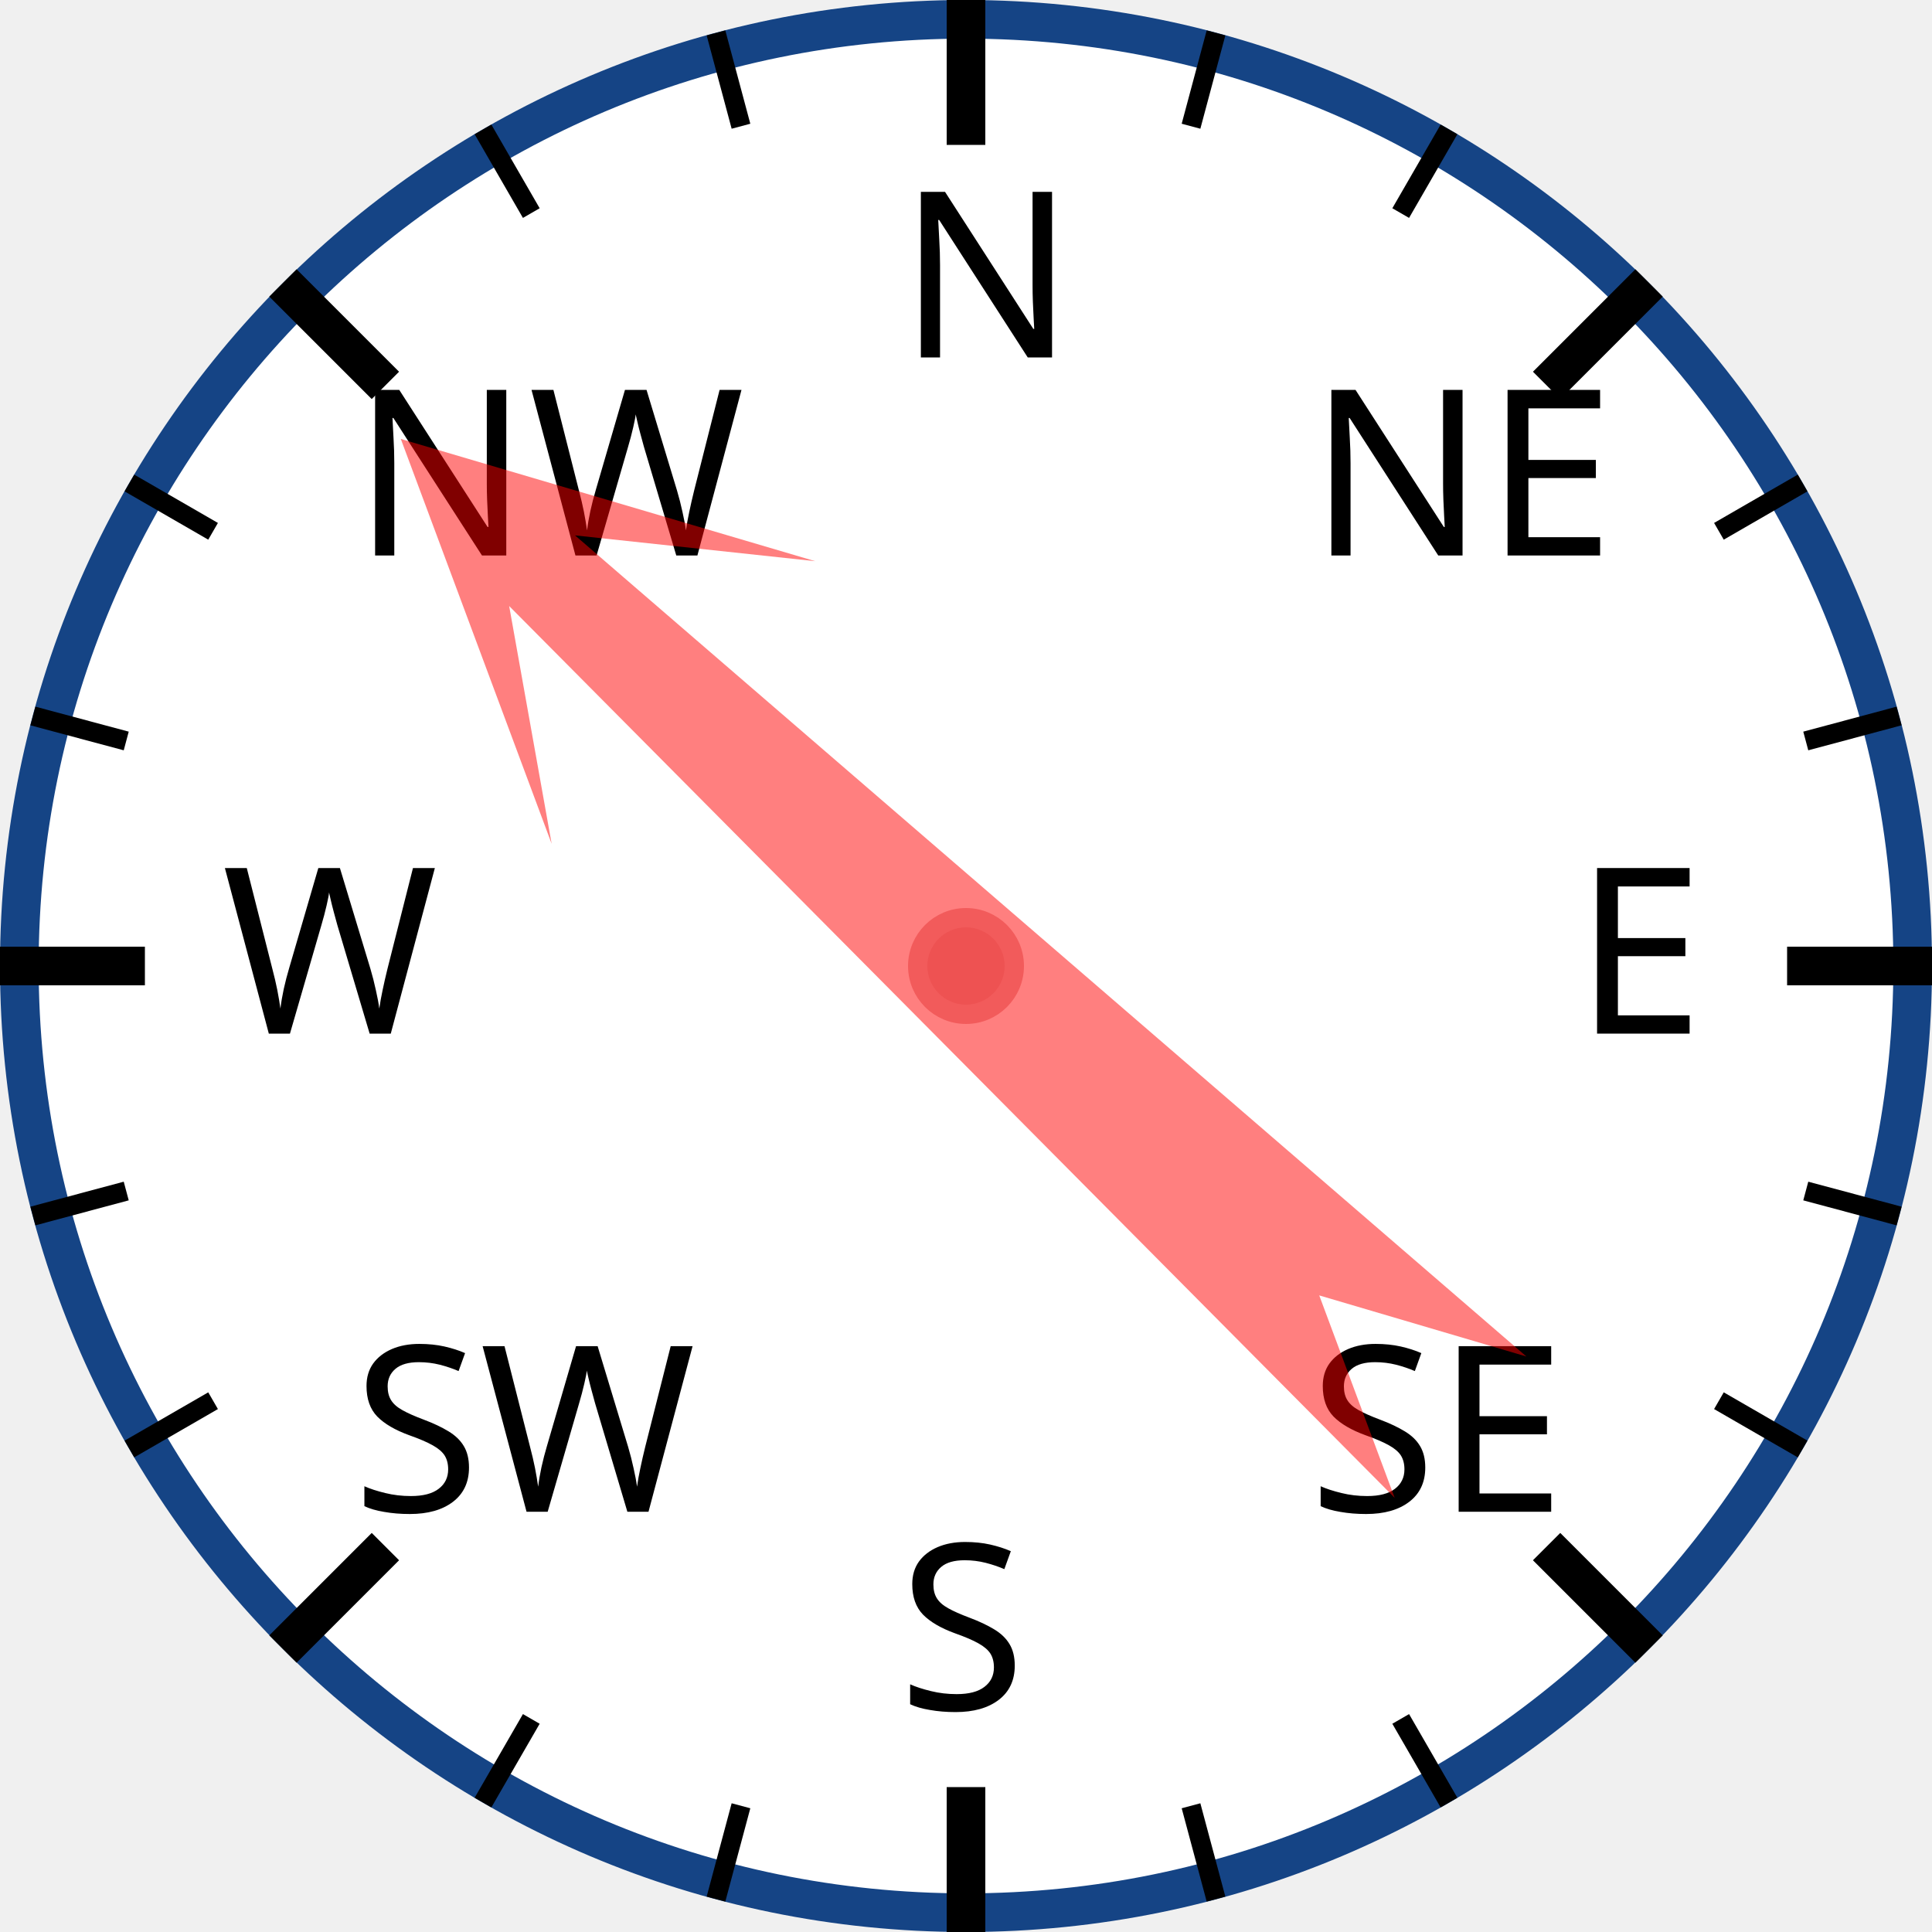
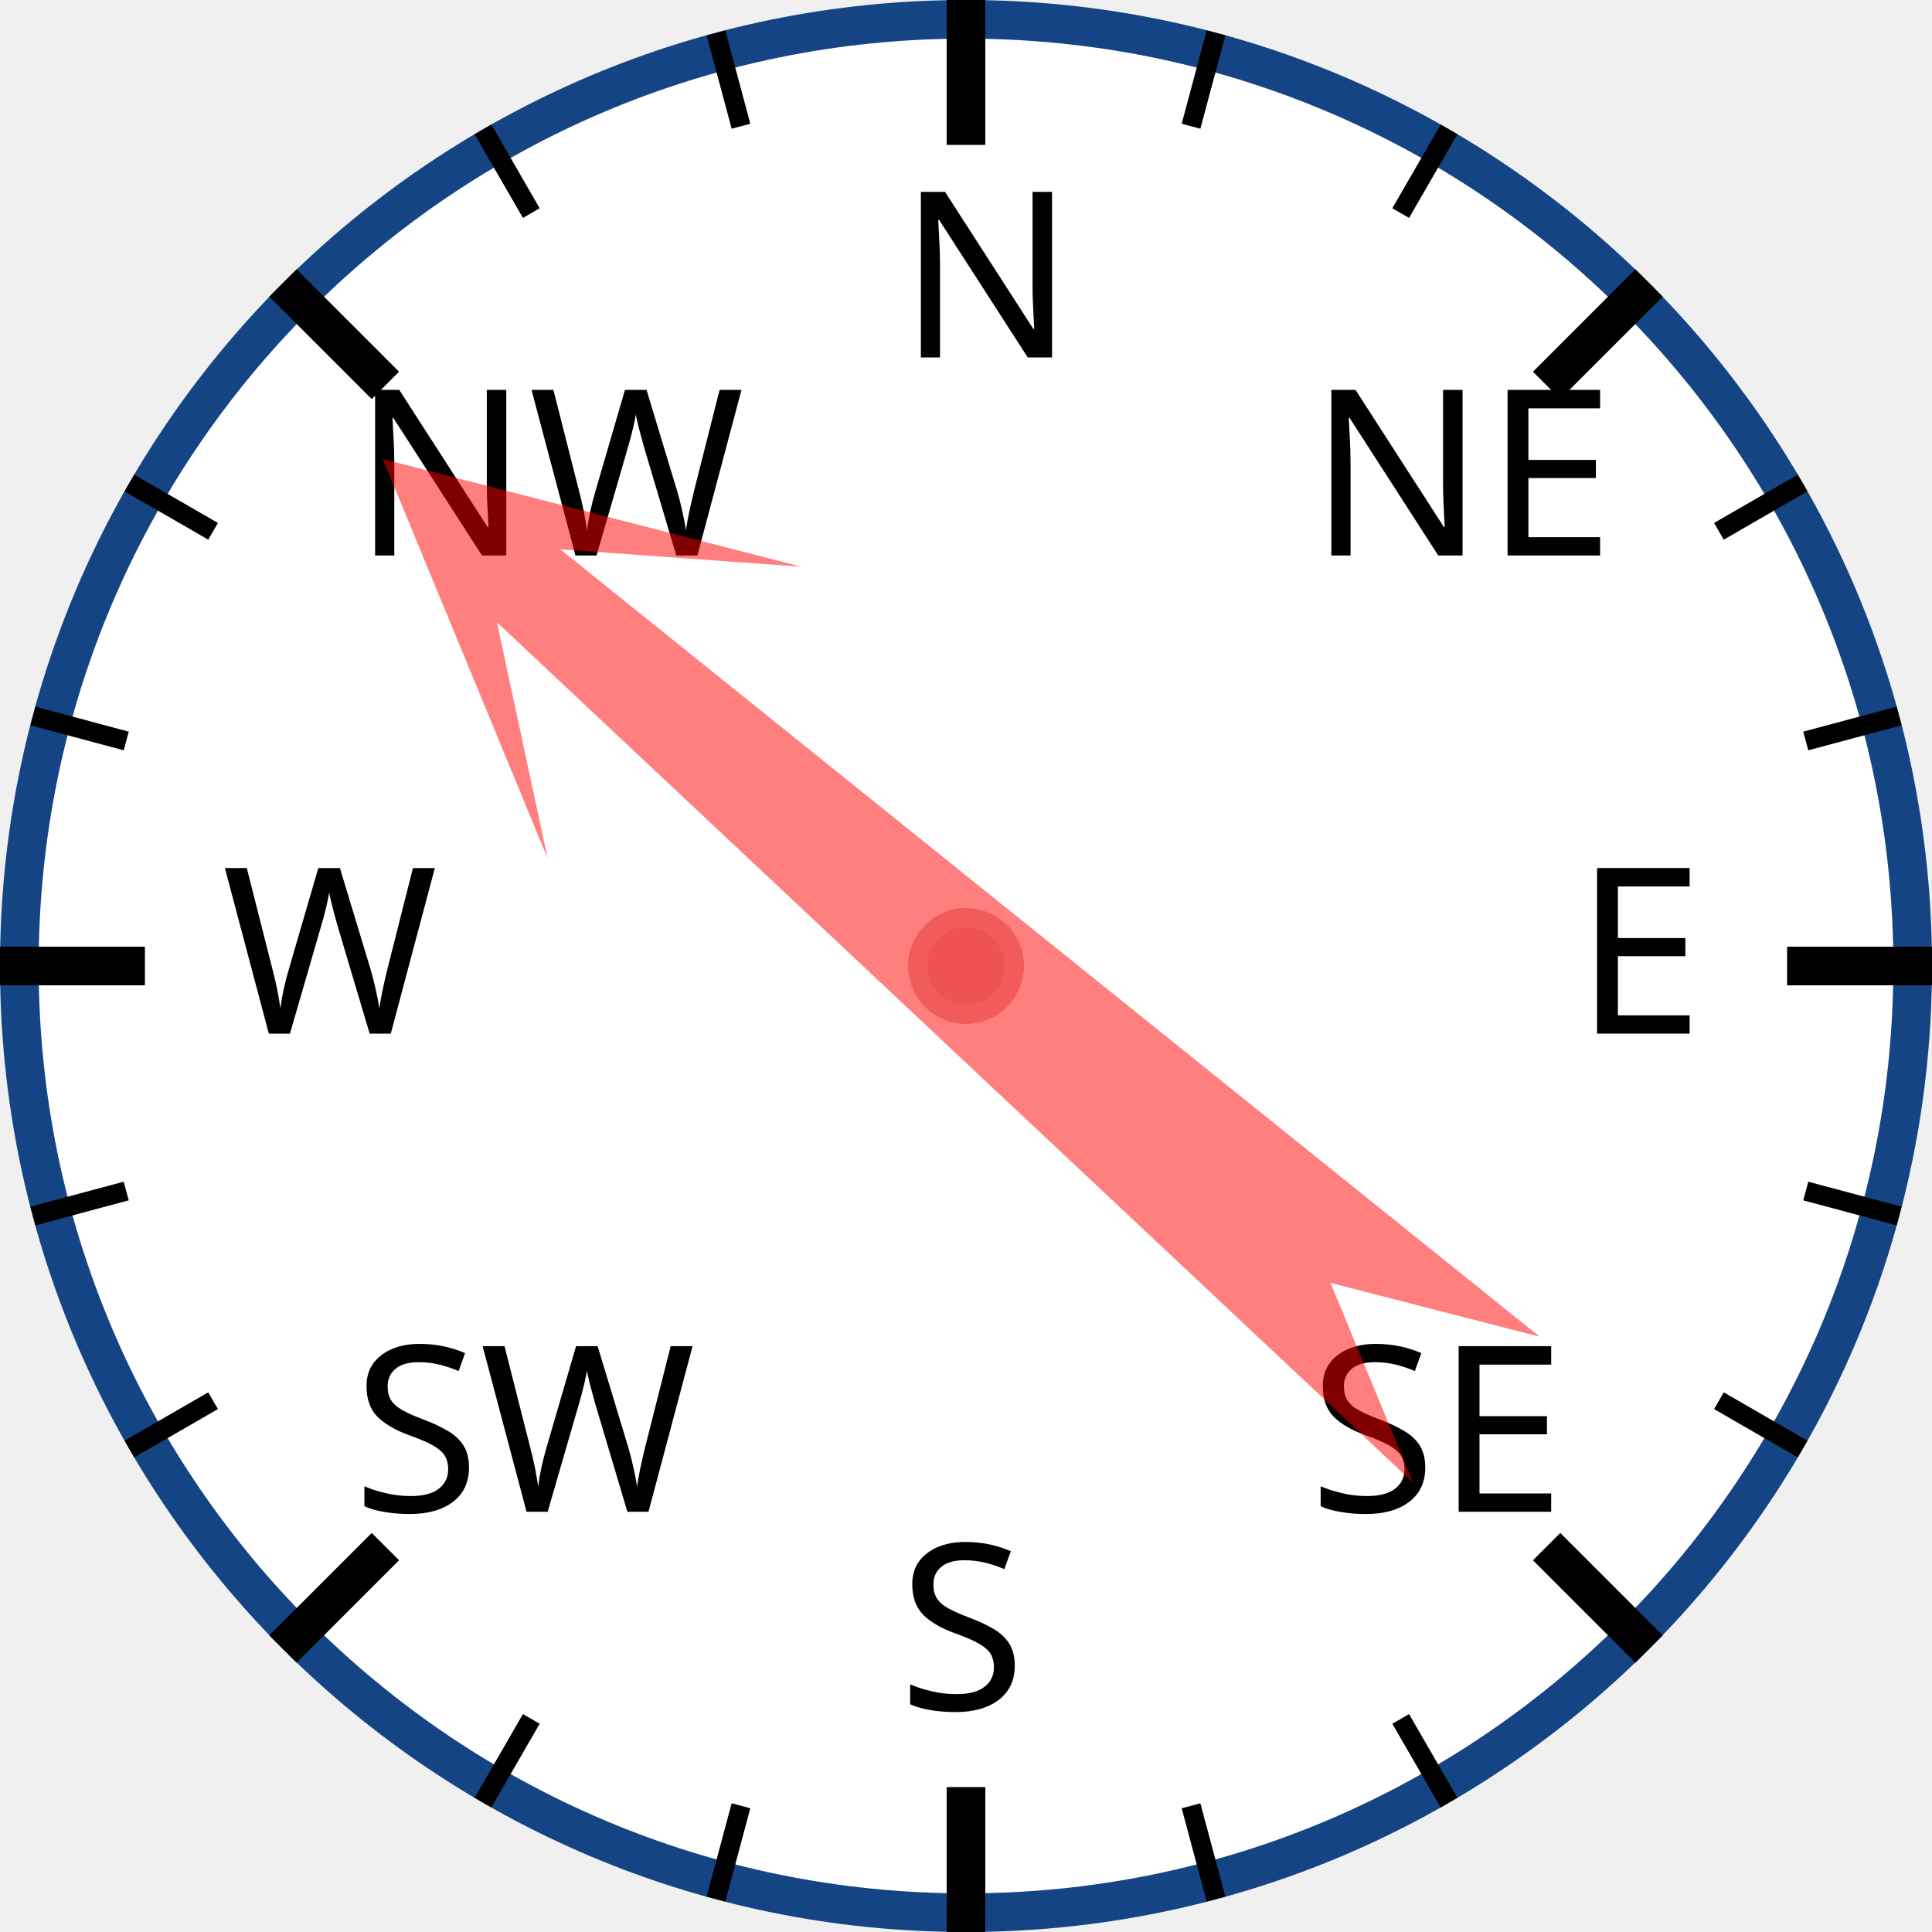
<svg xmlns="http://www.w3.org/2000/svg" width="120px" height="120px" viewBox="0 0 200 200">
  <circle cx="100" cy="100" r="98" style="fill: white; stroke: #154485; stroke-width: 4;" />
  <text x="93.0" y="37.0" style="font-family: sans-serif; font-size: 18pt;">N</text>
  <line x1="100.0" y1="0.0" x2="100.0" y2="15.0" style="stroke: black; stroke-width: 4;" />
  <line x1="74.118" y1="3.407" x2="76.706" y2="13.067" style="stroke: black; stroke-width: 2;" />
  <line x1="50" y1="13.397" x2="55" y2="22.058" style="stroke: black; stroke-width: 2;" />
  <text x="36.503" y="57.503" style="font-family: sans-serif; font-size: 18pt;">NW</text>
  <line x1="29.289" y1="29.289" x2="39.896" y2="39.896" style="stroke: black; stroke-width: 4;" />
  <line x1="13.397" y1="50" x2="22.058" y2="55" style="stroke: black; stroke-width: 2;" />
  <line x1="3.407" y1="74.118" x2="13.067" y2="76.706" style="stroke: black; stroke-width: 2;" />
  <text x="23.0" y="107.0" style="font-family: sans-serif; font-size: 18pt;">W</text>
  <line x1="0.0" y1="100.0" x2="15.0" y2="100.0" style="stroke: black; stroke-width: 4;" />
  <line x1="3.407" y1="125.882" x2="13.067" y2="123.294" style="stroke: black; stroke-width: 2;" />
  <line x1="13.397" y1="150" x2="22.058" y2="145" style="stroke: black; stroke-width: 2;" />
  <text x="36.503" y="156.497" style="font-family: sans-serif; font-size: 18pt;">SW</text>
  <line x1="29.289" y1="170.711" x2="39.896" y2="160.104" style="stroke: black; stroke-width: 4;" />
  <line x1="50" y1="186.603" x2="55" y2="177.942" style="stroke: black; stroke-width: 2;" />
  <line x1="74.118" y1="196.593" x2="76.706" y2="186.933" style="stroke: black; stroke-width: 2;" />
  <text x="93" y="177.0" style="font-family: sans-serif; font-size: 18pt;">S</text>
  <line x1="100" y1="200.0" x2="100" y2="185.0" style="stroke: black; stroke-width: 4;" />
  <line x1="125.882" y1="196.593" x2="123.294" y2="186.933" style="stroke: black; stroke-width: 2;" />
  <line x1="150.0" y1="186.603" x2="145.0" y2="177.942" style="stroke: black; stroke-width: 2;" />
  <text x="135.497" y="156.497" style="font-family: sans-serif; font-size: 18pt;">SE</text>
  <line x1="170.711" y1="170.711" x2="160.104" y2="160.104" style="stroke: black; stroke-width: 4;" />
  <line x1="186.603" y1="150" x2="177.942" y2="145" style="stroke: black; stroke-width: 2;" />
  <line x1="196.593" y1="125.882" x2="186.933" y2="123.294" style="stroke: black; stroke-width: 2;" />
  <text x="163.0" y="107" style="font-family: sans-serif; font-size: 18pt;">E</text>
  <line x1="200.0" y1="100" x2="185.0" y2="100" style="stroke: black; stroke-width: 4;" />
  <line x1="196.593" y1="74.118" x2="186.933" y2="76.706" style="stroke: black; stroke-width: 2;" />
  <line x1="186.603" y1="50" x2="177.942" y2="55" style="stroke: black; stroke-width: 2;" />
  <text x="135.497" y="57.503" style="font-family: sans-serif; font-size: 18pt;">NE</text>
  <line x1="170.711" y1="29.289" x2="160.104" y2="39.896" style="stroke: black; stroke-width: 4;" />
  <line x1="150" y1="13.397" x2="145" y2="22.058" style="stroke: black; stroke-width: 2;" />
  <line x1="125.882" y1="3.407" x2="123.294" y2="13.067" style="stroke: black; stroke-width: 2;" />
-   <polygon points="100 20 120 60 105 40 110 170 100 150 90 170 95 40 80 60" style="fill: red; fill-opacity: 0.5;" transform="rotate(313,100,100)" />
+   <polygon points="100 20 120 60 105 40 110 170 100 150 90 170 95 40 80 60" style="fill: red; fill-opacity: 0.5;" transform="rotate(311,100,100)" />
  <circle cx="100" cy="100" r="5" style="fill: #EE5252; stroke: #F25B5B; stroke-width: 2;" />
</svg>
